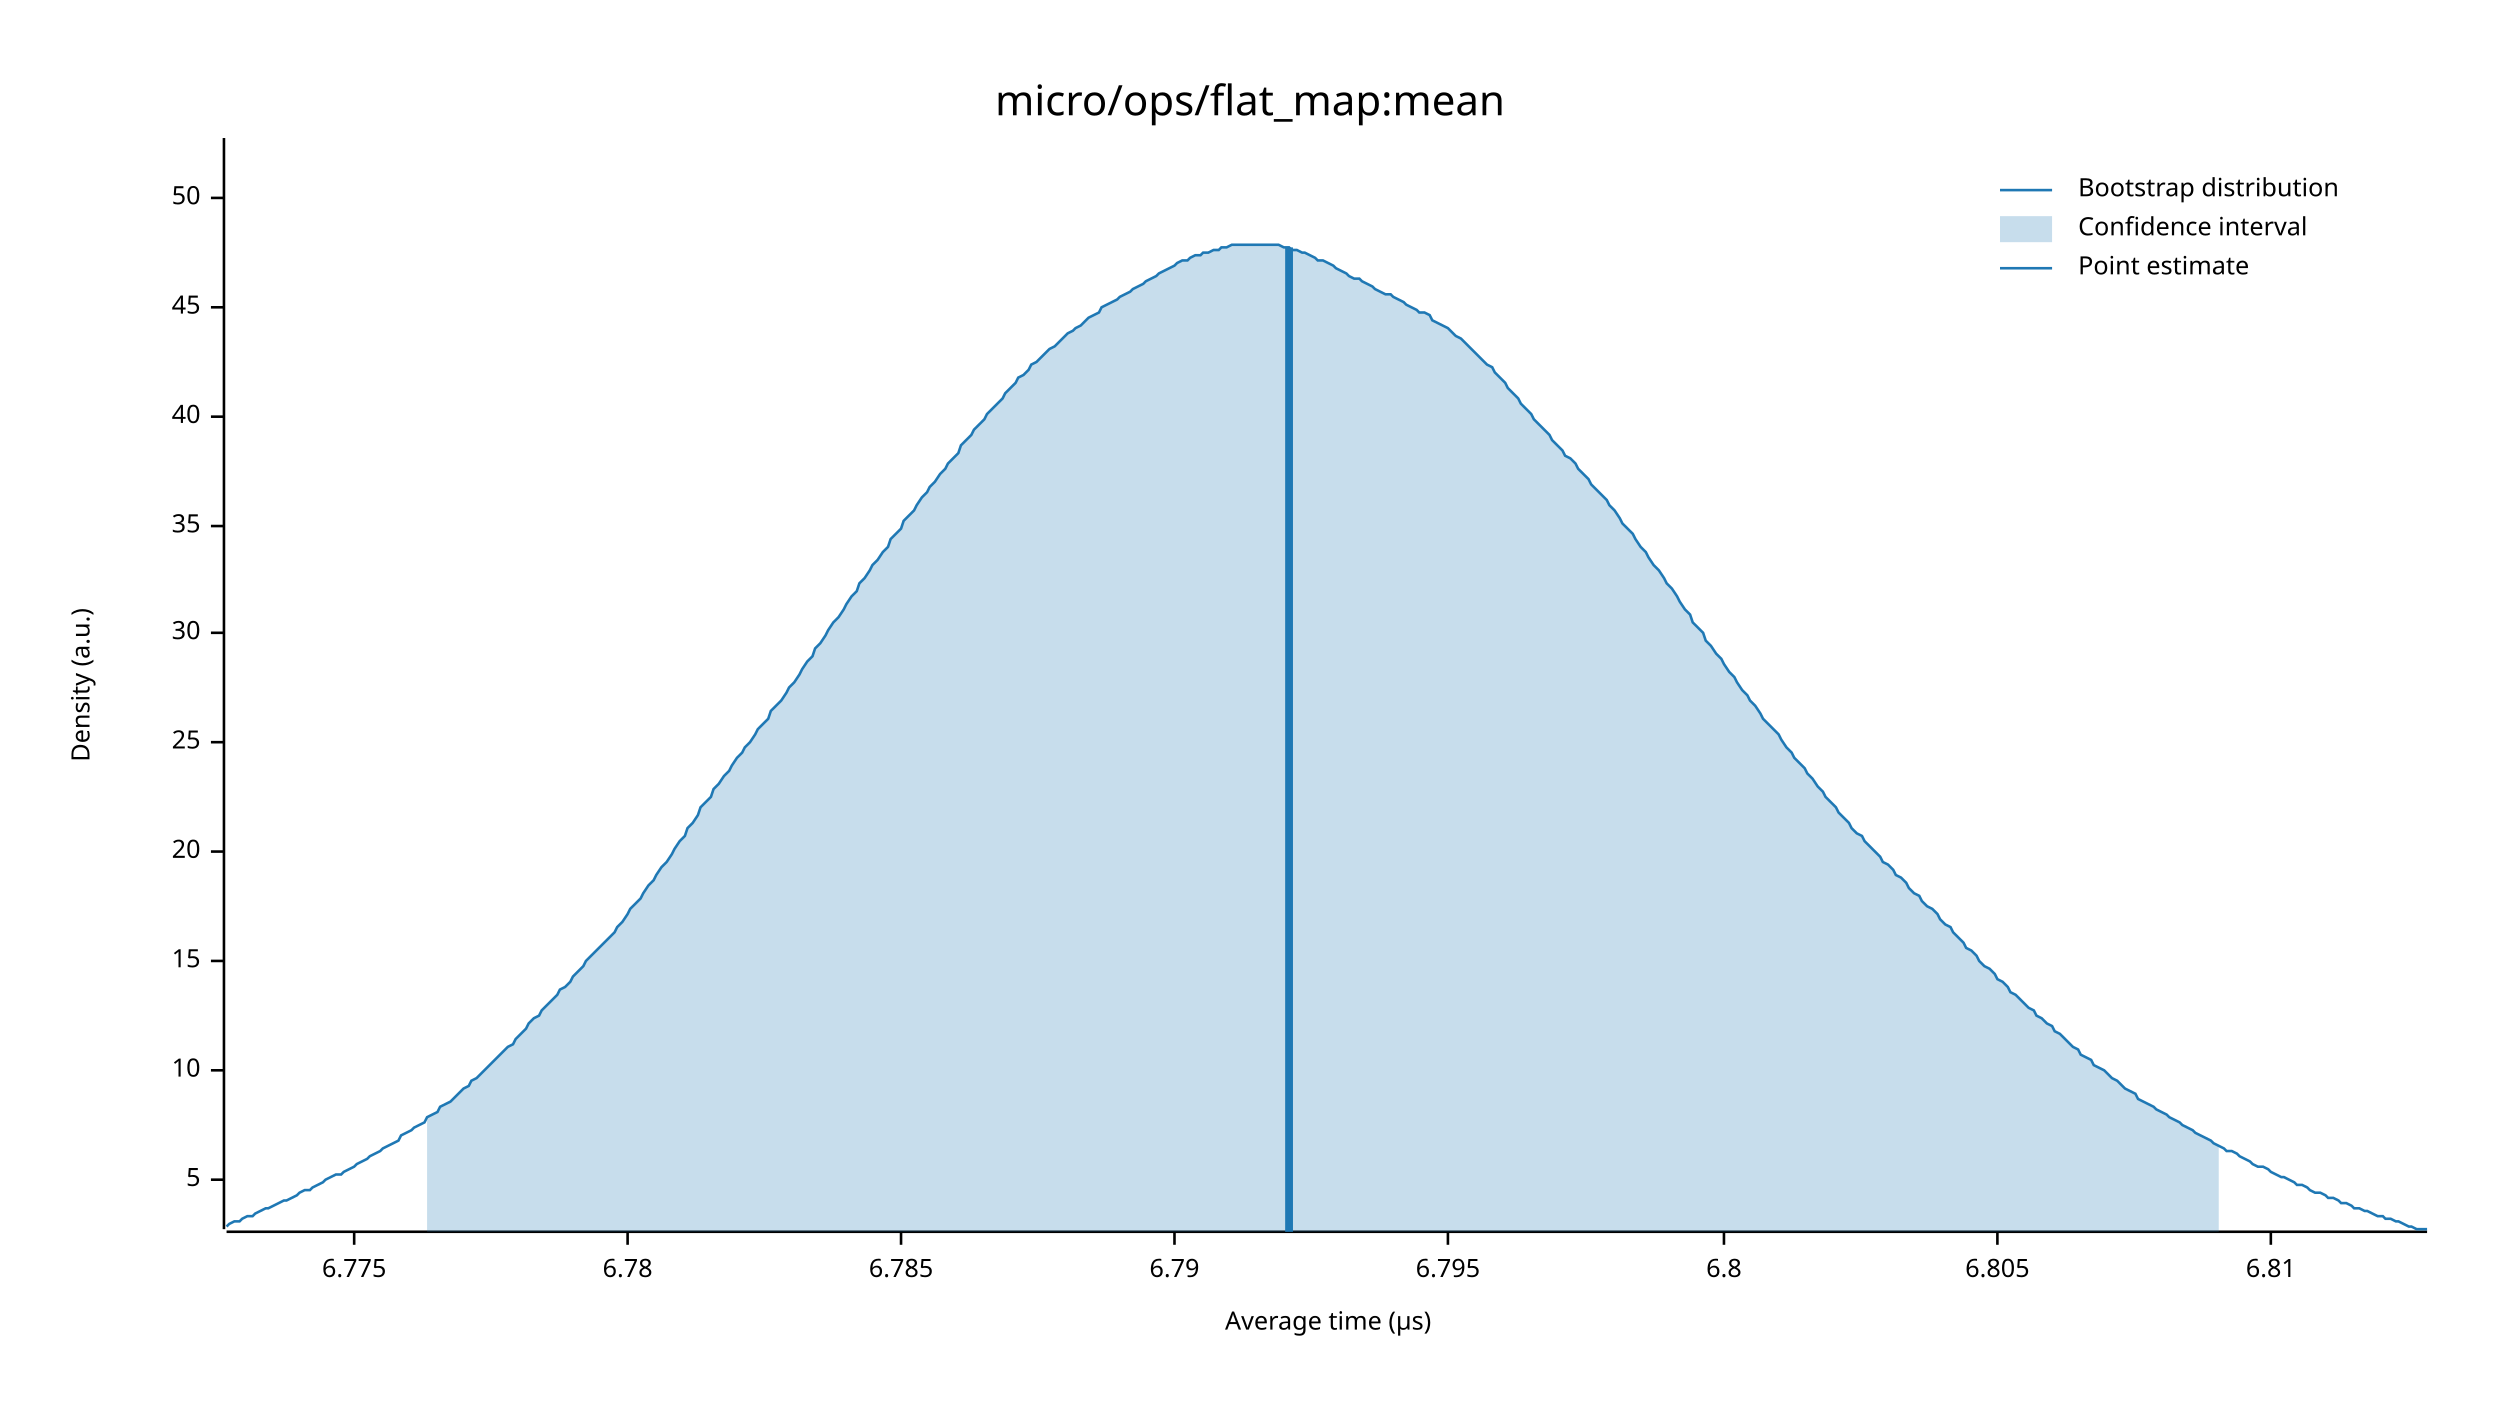
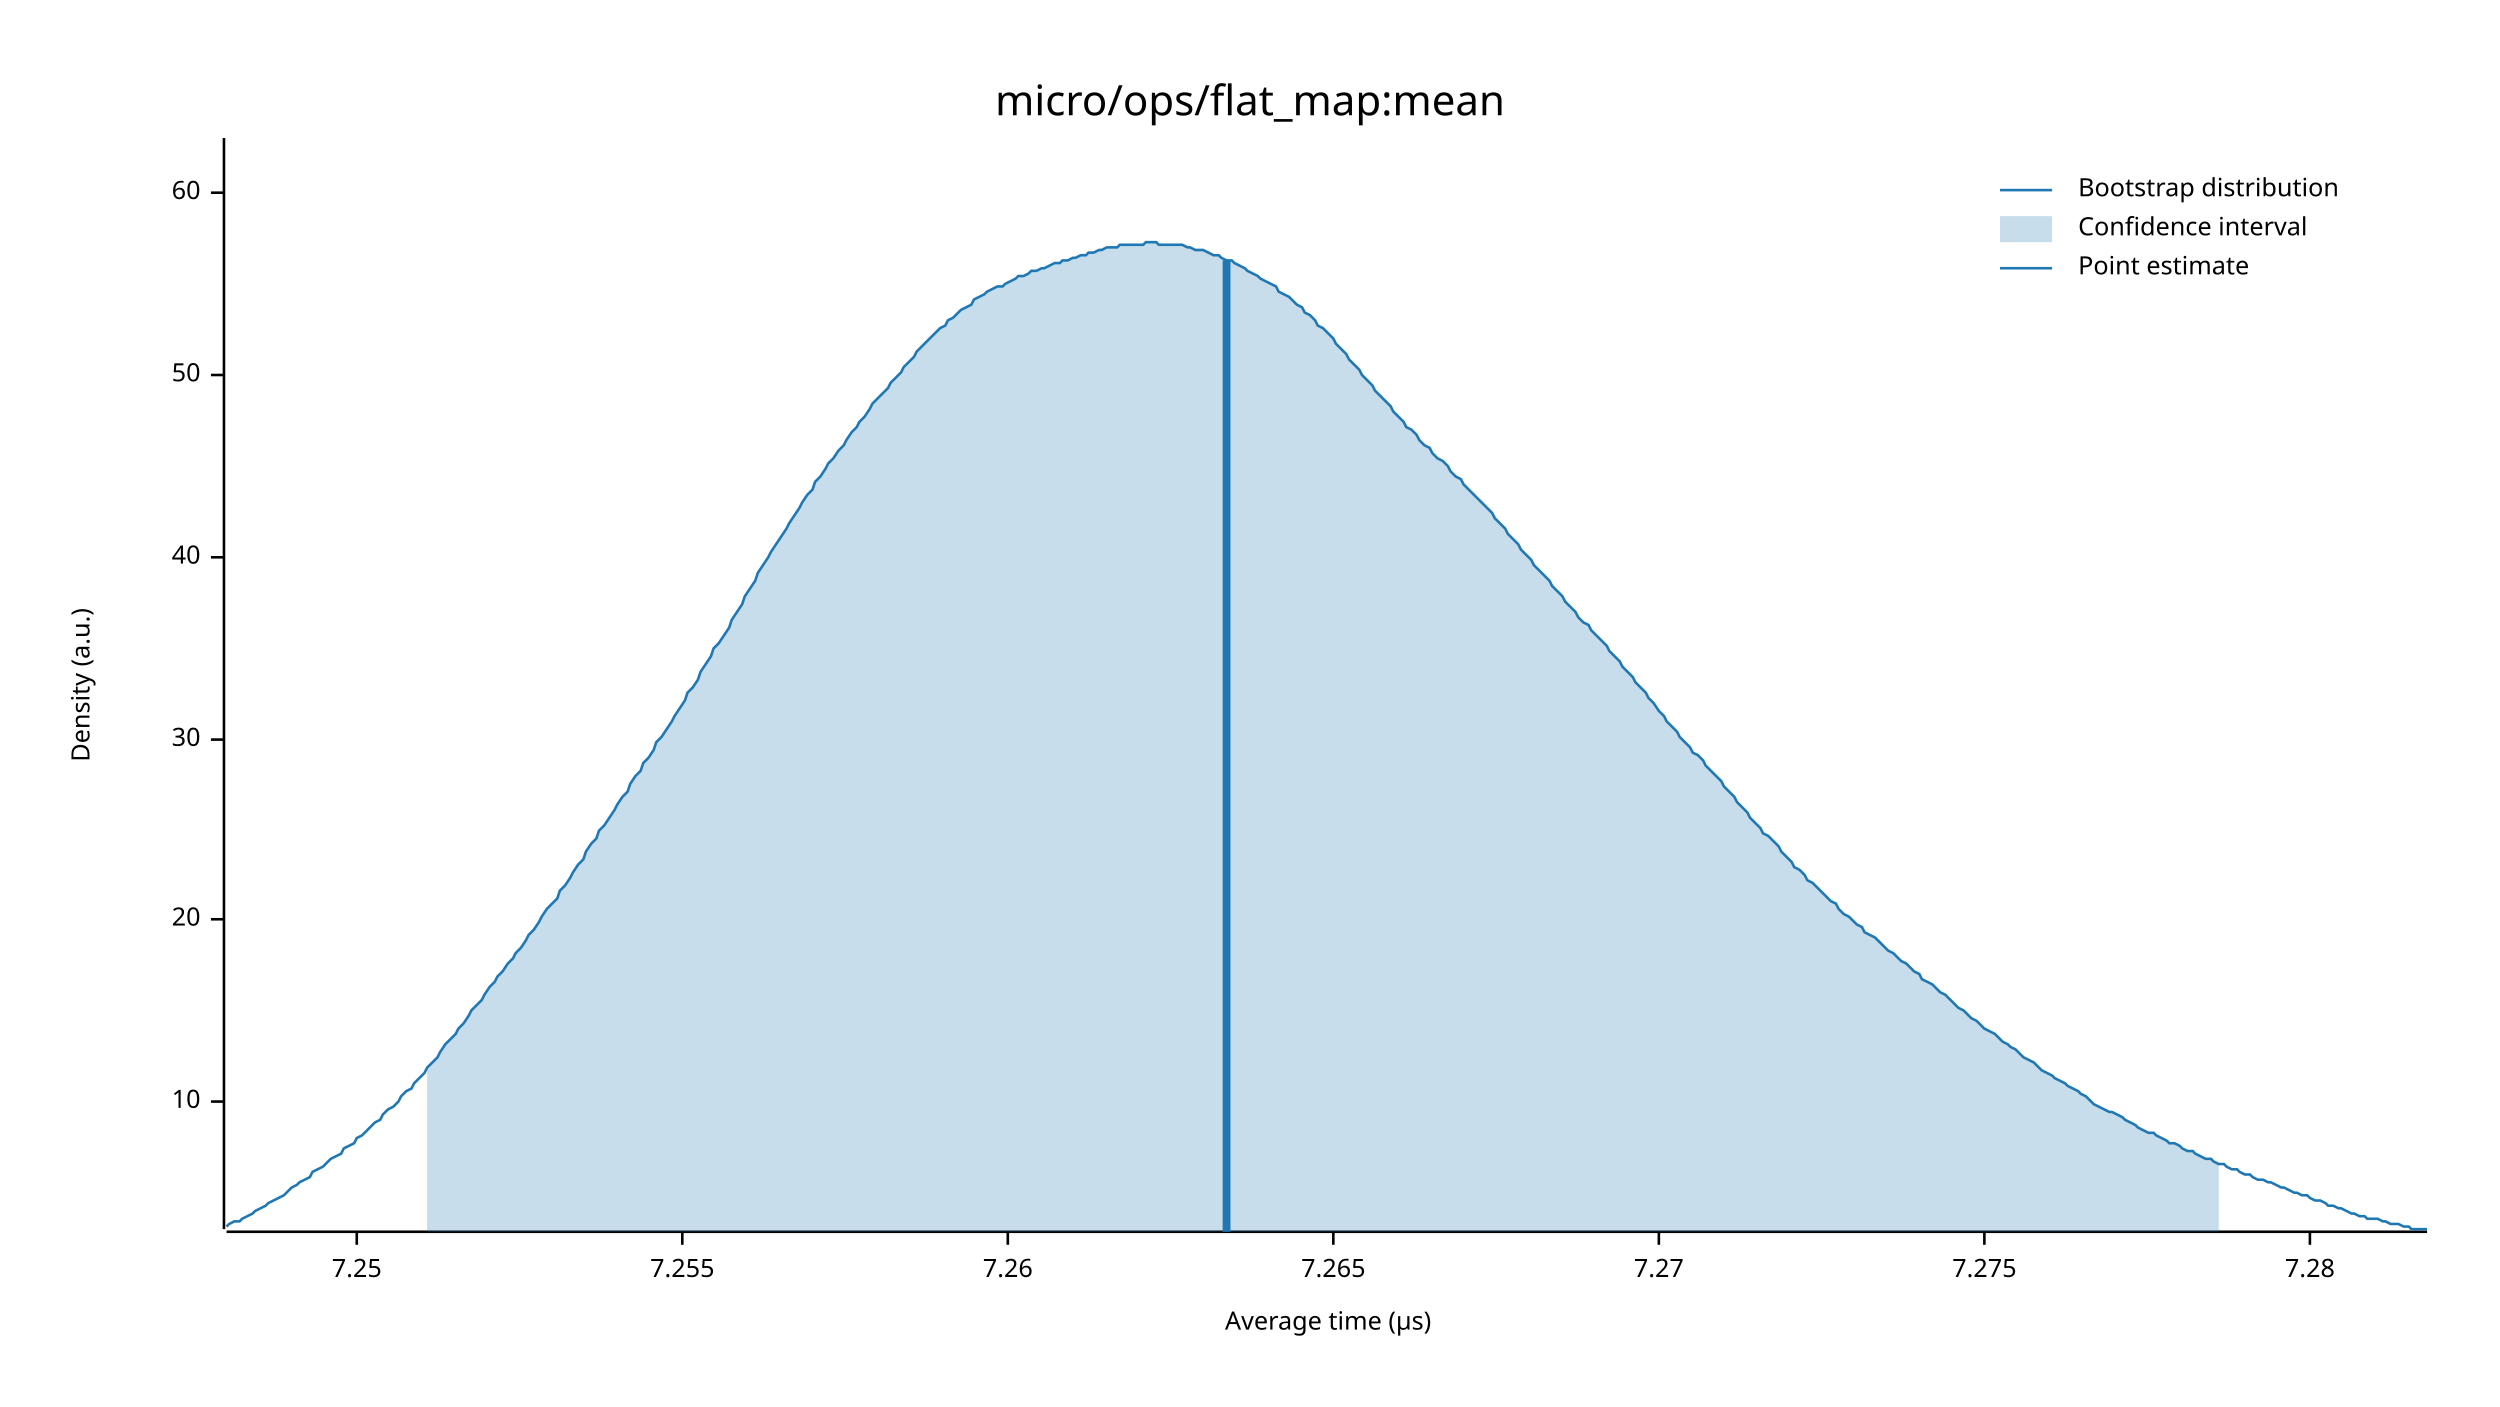
<svg xmlns="http://www.w3.org/2000/svg" width="960" height="540" viewBox="0 0 960 540">
  <text x="480" y="32" dy="0.76em" text-anchor="middle" font-family="sans-serif" font-size="16.129" opacity="1" fill="#000000">
micro/ops/flat_map:mean
</text>
  <text x="27" y="263" dy="0.76em" text-anchor="middle" font-family="sans-serif" font-size="9.677" opacity="1" fill="#000000" transform="rotate(270, 27, 263)">
Density (a.u.)
</text>
  <text x="510" y="513" dy="-0.5ex" text-anchor="middle" font-family="sans-serif" font-size="9.677" opacity="1" fill="#000000">
Average time (µs)
</text>
  <polyline fill="none" opacity="1" stroke="#000000" stroke-width="1" points="86,53 86,472 " />
-   <text x="77" y="453" dy="0.5ex" text-anchor="end" font-family="sans-serif" font-size="9.677" opacity="1" fill="#000000">
- 5
- </text>
-   <polyline fill="none" opacity="1" stroke="#000000" stroke-width="1" points="81,453 86,453 " />
-   <text x="77" y="411" dy="0.5ex" text-anchor="end" font-family="sans-serif" font-size="9.677" opacity="1" fill="#000000">
+   <text x="77" y="423" dy="0.5ex" text-anchor="end" font-family="sans-serif" font-size="9.677" opacity="1" fill="#000000">
10
</text>
-   <polyline fill="none" opacity="1" stroke="#000000" stroke-width="1" points="81,411 86,411 " />
-   <text x="77" y="369" dy="0.5ex" text-anchor="end" font-family="sans-serif" font-size="9.677" opacity="1" fill="#000000">
- 15
- </text>
-   <polyline fill="none" opacity="1" stroke="#000000" stroke-width="1" points="81,369 86,369 " />
-   <text x="77" y="327" dy="0.5ex" text-anchor="end" font-family="sans-serif" font-size="9.677" opacity="1" fill="#000000">
+   <polyline fill="none" opacity="1" stroke="#000000" stroke-width="1" points="81,423 86,423 " />
+   <text x="77" y="353" dy="0.5ex" text-anchor="end" font-family="sans-serif" font-size="9.677" opacity="1" fill="#000000">
20
</text>
-   <polyline fill="none" opacity="1" stroke="#000000" stroke-width="1" points="81,327 86,327 " />
-   <text x="77" y="285" dy="0.5ex" text-anchor="end" font-family="sans-serif" font-size="9.677" opacity="1" fill="#000000">
- 25
- </text>
-   <polyline fill="none" opacity="1" stroke="#000000" stroke-width="1" points="81,285 86,285 " />
-   <text x="77" y="243" dy="0.5ex" text-anchor="end" font-family="sans-serif" font-size="9.677" opacity="1" fill="#000000">
+   <polyline fill="none" opacity="1" stroke="#000000" stroke-width="1" points="81,353 86,353 " />
+   <text x="77" y="284" dy="0.5ex" text-anchor="end" font-family="sans-serif" font-size="9.677" opacity="1" fill="#000000">
30
</text>
-   <polyline fill="none" opacity="1" stroke="#000000" stroke-width="1" points="81,243 86,243 " />
-   <text x="77" y="202" dy="0.5ex" text-anchor="end" font-family="sans-serif" font-size="9.677" opacity="1" fill="#000000">
- 35
- </text>
-   <polyline fill="none" opacity="1" stroke="#000000" stroke-width="1" points="81,202 86,202 " />
-   <text x="77" y="160" dy="0.5ex" text-anchor="end" font-family="sans-serif" font-size="9.677" opacity="1" fill="#000000">
+   <polyline fill="none" opacity="1" stroke="#000000" stroke-width="1" points="81,284 86,284 " />
+   <text x="77" y="214" dy="0.5ex" text-anchor="end" font-family="sans-serif" font-size="9.677" opacity="1" fill="#000000">
40
</text>
-   <polyline fill="none" opacity="1" stroke="#000000" stroke-width="1" points="81,160 86,160 " />
-   <text x="77" y="118" dy="0.5ex" text-anchor="end" font-family="sans-serif" font-size="9.677" opacity="1" fill="#000000">
- 45
- </text>
-   <polyline fill="none" opacity="1" stroke="#000000" stroke-width="1" points="81,118 86,118 " />
-   <text x="77" y="76" dy="0.5ex" text-anchor="end" font-family="sans-serif" font-size="9.677" opacity="1" fill="#000000">
+   <polyline fill="none" opacity="1" stroke="#000000" stroke-width="1" points="81,214 86,214 " />
+   <text x="77" y="144" dy="0.5ex" text-anchor="end" font-family="sans-serif" font-size="9.677" opacity="1" fill="#000000">
50
</text>
-   <polyline fill="none" opacity="1" stroke="#000000" stroke-width="1" points="81,76 86,76 " />
+   <polyline fill="none" opacity="1" stroke="#000000" stroke-width="1" points="81,144 86,144 " />
+   <text x="77" y="74" dy="0.5ex" text-anchor="end" font-family="sans-serif" font-size="9.677" opacity="1" fill="#000000">
+ 60
+ </text>
+   <polyline fill="none" opacity="1" stroke="#000000" stroke-width="1" points="81,74 86,74 " />
  <polyline fill="none" opacity="1" stroke="#000000" stroke-width="1" points="87,473 932,473 " />
-   <text x="136" y="483" dy="0.76em" text-anchor="middle" font-family="sans-serif" font-size="9.677" opacity="1" fill="#000000">
- 6.775
+   <text x="137" y="483" dy="0.76em" text-anchor="middle" font-family="sans-serif" font-size="9.677" opacity="1" fill="#000000">
+ 7.25
</text>
-   <polyline fill="none" opacity="1" stroke="#000000" stroke-width="1" points="136,473 136,478 " />
-   <text x="241" y="483" dy="0.76em" text-anchor="middle" font-family="sans-serif" font-size="9.677" opacity="1" fill="#000000">
- 6.78
+   <polyline fill="none" opacity="1" stroke="#000000" stroke-width="1" points="137,473 137,478 " />
+   <text x="262" y="483" dy="0.76em" text-anchor="middle" font-family="sans-serif" font-size="9.677" opacity="1" fill="#000000">
+ 7.255
</text>
-   <polyline fill="none" opacity="1" stroke="#000000" stroke-width="1" points="241,473 241,478 " />
-   <text x="346" y="483" dy="0.76em" text-anchor="middle" font-family="sans-serif" font-size="9.677" opacity="1" fill="#000000">
- 6.785
+   <polyline fill="none" opacity="1" stroke="#000000" stroke-width="1" points="262,473 262,478 " />
+   <text x="387" y="483" dy="0.76em" text-anchor="middle" font-family="sans-serif" font-size="9.677" opacity="1" fill="#000000">
+ 7.26
</text>
-   <polyline fill="none" opacity="1" stroke="#000000" stroke-width="1" points="346,473 346,478 " />
-   <text x="451" y="483" dy="0.76em" text-anchor="middle" font-family="sans-serif" font-size="9.677" opacity="1" fill="#000000">
- 6.79
+   <polyline fill="none" opacity="1" stroke="#000000" stroke-width="1" points="387,473 387,478 " />
+   <text x="512" y="483" dy="0.76em" text-anchor="middle" font-family="sans-serif" font-size="9.677" opacity="1" fill="#000000">
+ 7.265
</text>
-   <polyline fill="none" opacity="1" stroke="#000000" stroke-width="1" points="451,473 451,478 " />
-   <text x="556" y="483" dy="0.76em" text-anchor="middle" font-family="sans-serif" font-size="9.677" opacity="1" fill="#000000">
- 6.795
+   <polyline fill="none" opacity="1" stroke="#000000" stroke-width="1" points="512,473 512,478 " />
+   <text x="637" y="483" dy="0.76em" text-anchor="middle" font-family="sans-serif" font-size="9.677" opacity="1" fill="#000000">
+ 7.27
</text>
-   <polyline fill="none" opacity="1" stroke="#000000" stroke-width="1" points="556,473 556,478 " />
-   <text x="662" y="483" dy="0.76em" text-anchor="middle" font-family="sans-serif" font-size="9.677" opacity="1" fill="#000000">
- 6.8
+   <polyline fill="none" opacity="1" stroke="#000000" stroke-width="1" points="637,473 637,478 " />
+   <text x="762" y="483" dy="0.76em" text-anchor="middle" font-family="sans-serif" font-size="9.677" opacity="1" fill="#000000">
+ 7.275
</text>
-   <polyline fill="none" opacity="1" stroke="#000000" stroke-width="1" points="662,473 662,478 " />
-   <text x="767" y="483" dy="0.76em" text-anchor="middle" font-family="sans-serif" font-size="9.677" opacity="1" fill="#000000">
- 6.805
+   <polyline fill="none" opacity="1" stroke="#000000" stroke-width="1" points="762,473 762,478 " />
+   <text x="887" y="483" dy="0.76em" text-anchor="middle" font-family="sans-serif" font-size="9.677" opacity="1" fill="#000000">
+ 7.28
</text>
-   <polyline fill="none" opacity="1" stroke="#000000" stroke-width="1" points="767,473 767,478 " />
-   <text x="872" y="483" dy="0.76em" text-anchor="middle" font-family="sans-serif" font-size="9.677" opacity="1" fill="#000000">
- 6.81
- </text>
-   <polyline fill="none" opacity="1" stroke="#000000" stroke-width="1" points="872,473 872,478 " />
-   <polyline fill="none" opacity="1" stroke="#1F78B4" stroke-width="1" points="87,471 88,470 90,469 92,469 93,468 95,467 97,467 98,466 100,465 102,464 103,464 105,463 107,462 109,461 110,461 112,460 114,459 115,458 117,457 119,457 120,456 122,455 124,454 125,453 127,452 129,451 131,451 132,450 134,449 136,448 137,447 139,446 141,445 142,444 144,443 146,442 147,441 149,440 151,439 153,438 154,436 156,435 158,434 159,433 161,432 163,431 164,429 166,428 168,427 169,425 171,424 173,423 175,421 176,420 178,418 180,417 181,415 183,414 185,412 186,411 188,409 190,407 191,406 193,404 195,402 197,401 198,399 200,397 202,395 203,393 205,391 207,390 208,388 210,386 212,384 214,382 215,380 217,379 219,377 220,375 222,373 224,371 225,369 227,367 229,365 230,364 232,362 234,360 236,358 237,356 239,354 241,351 242,349 244,347 246,345 247,343 249,340 251,338 252,336 254,333 256,331 258,328 259,326 261,323 263,321 264,318 266,316 268,313 269,310 271,308 273,306 274,303 276,301 278,298 280,296 281,294 283,291 285,289 286,287 288,285 290,282 291,280 293,278 295,276 296,273 298,271 300,269 302,266 303,264 305,262 307,259 308,257 310,254 312,252 313,249 315,247 317,244 318,242 320,239 322,237 324,234 325,232 327,229 329,227 330,224 332,222 334,219 335,217 337,215 339,212 341,210 342,207 344,205 346,203 347,200 349,198 351,196 352,194 354,191 356,189 357,187 359,185 361,182 363,180 364,178 366,176 368,174 369,171 371,169 373,167 374,165 376,163 378,161 379,159 381,157 383,155 385,153 386,151 388,149 390,147 391,145 393,144 395,142 396,140 398,139 400,137 401,136 403,134 405,133 407,131 408,130 410,128 412,127 413,126 415,125 417,123 418,122 420,121 422,120 423,118 425,117 427,116 429,115 430,114 432,113 434,112 435,111 437,110 439,109 440,108 442,107 444,106 445,105 447,104 449,103 451,102 452,101 454,100 456,100 457,99 459,98 461,98 462,97 464,97 466,96 468,96 469,95 471,95 473,94 474,94 476,94 478,94 479,94 481,94 483,94 484,94 486,94 488,94 490,94 491,94 493,95 495,95 496,96 498,96 500,97 501,97 503,98 505,99 506,100 508,100 510,101 512,102 513,103 515,104 517,105 518,106 520,107 522,107 523,108 525,109 527,110 528,111 530,112 532,113 534,113 535,114 537,115 539,116 540,117 542,118 544,119 545,120 547,120 549,121 550,123 552,124 554,125 556,126 557,127 559,129 561,130 562,131 564,133 566,135 567,136 569,138 571,140 573,141 574,143 576,145 578,147 579,149 581,151 583,153 584,155 586,157 588,159 589,161 591,163 593,165 595,167 596,169 598,171 600,173 601,175 603,176 605,178 606,180 608,182 610,184 611,186 613,188 615,190 617,192 618,194 620,196 622,199 623,201 625,203 627,205 628,207 630,210 632,212 633,214 635,217 637,219 639,222 640,224 642,226 644,229 645,231 647,234 649,236 650,239 652,241 654,243 655,246 657,248 659,251 661,253 662,255 664,258 666,260 667,262 669,265 671,267 672,269 674,271 676,274 677,276 679,278 681,280 683,282 684,284 686,287 688,289 689,291 691,293 693,295 694,297 696,299 698,302 700,304 701,306 703,308 705,310 706,312 708,314 710,316 711,318 713,320 715,321 716,323 718,325 720,327 722,329 723,331 725,332 727,334 728,336 730,337 732,339 733,341 735,343 737,344 738,346 740,348 742,349 744,351 745,353 747,355 749,356 750,358 752,360 754,362 755,364 757,365 759,367 760,369 762,371 764,372 766,374 767,376 769,377 771,379 772,381 774,382 776,384 777,385 779,387 781,388 782,390 784,391 786,393 788,394 789,396 791,397 793,399 794,400 796,402 798,403 799,405 801,406 803,407 804,409 806,410 808,411 810,413 811,414 813,415 815,417 816,418 818,419 820,420 821,422 823,423 825,424 827,425 828,426 830,427 832,428 833,429 835,430 837,431 838,432 840,433 842,434 843,435 845,436 847,437 849,438 850,439 852,440 854,441 855,442 857,442 859,443 860,444 862,445 864,446 865,447 867,448 869,448 871,449 872,450 874,451 876,452 877,452 879,453 881,454 882,455 884,455 886,456 887,457 889,458 891,458 893,459 894,460 896,460 898,461 899,462 901,462 903,463 904,464 906,464 908,465 909,465 911,466 913,467 915,467 916,468 918,468 920,469 921,469 923,470 925,471 926,471 928,472 930,472 932,472 " />
-   <polygon opacity="0.25" fill="#1F78B4" points="164,429 166,428 168,427 169,425 171,424 173,423 175,421 176,420 178,418 180,417 181,415 183,414 185,412 186,411 188,409 190,407 191,406 193,404 195,402 197,401 198,399 200,397 202,395 203,393 205,391 207,390 208,388 210,386 212,384 214,382 215,380 217,379 219,377 220,375 222,373 224,371 225,369 227,367 229,365 230,364 232,362 234,360 236,358 237,356 239,354 241,351 242,349 244,347 246,345 247,343 249,340 251,338 252,336 254,333 256,331 258,328 259,326 261,323 263,321 264,318 266,316 268,313 269,310 271,308 273,306 274,303 276,301 278,298 280,296 281,294 283,291 285,289 286,287 288,285 290,282 291,280 293,278 295,276 296,273 298,271 300,269 302,266 303,264 305,262 307,259 308,257 310,254 312,252 313,249 315,247 317,244 318,242 320,239 322,237 324,234 325,232 327,229 329,227 330,224 332,222 334,219 335,217 337,215 339,212 341,210 342,207 344,205 346,203 347,200 349,198 351,196 352,194 354,191 356,189 357,187 359,185 361,182 363,180 364,178 366,176 368,174 369,171 371,169 373,167 374,165 376,163 378,161 379,159 381,157 383,155 385,153 386,151 388,149 390,147 391,145 393,144 395,142 396,140 398,139 400,137 401,136 403,134 405,133 407,131 408,130 410,128 412,127 413,126 415,125 417,123 418,122 420,121 422,120 423,118 425,117 427,116 429,115 430,114 432,113 434,112 435,111 437,110 439,109 440,108 442,107 444,106 445,105 447,104 449,103 451,102 452,101 454,100 456,100 457,99 459,98 461,98 462,97 464,97 466,96 468,96 469,95 471,95 473,94 474,94 476,94 478,94 479,94 481,94 483,94 484,94 486,94 488,94 490,94 491,94 493,95 495,95 496,96 498,96 500,97 501,97 503,98 505,99 506,100 508,100 510,101 512,102 513,103 515,104 517,105 518,106 520,107 522,107 523,108 525,109 527,110 528,111 530,112 532,113 534,113 535,114 537,115 539,116 540,117 542,118 544,119 545,120 547,120 549,121 550,123 552,124 554,125 556,126 557,127 559,129 561,130 562,131 564,133 566,135 567,136 569,138 571,140 573,141 574,143 576,145 578,147 579,149 581,151 583,153 584,155 586,157 588,159 589,161 591,163 593,165 595,167 596,169 598,171 600,173 601,175 603,176 605,178 606,180 608,182 610,184 611,186 613,188 615,190 617,192 618,194 620,196 622,199 623,201 625,203 627,205 628,207 630,210 632,212 633,214 635,217 637,219 639,222 640,224 642,226 644,229 645,231 647,234 649,236 650,239 652,241 654,243 655,246 657,248 659,251 661,253 662,255 664,258 666,260 667,262 669,265 671,267 672,269 674,271 676,274 677,276 679,278 681,280 683,282 684,284 686,287 688,289 689,291 691,293 693,295 694,297 696,299 698,302 700,304 701,306 703,308 705,310 706,312 708,314 710,316 711,318 713,320 715,321 716,323 718,325 720,327 722,329 723,331 725,332 727,334 728,336 730,337 732,339 733,341 735,343 737,344 738,346 740,348 742,349 744,351 745,353 747,355 749,356 750,358 752,360 754,362 755,364 757,365 759,367 760,369 762,371 764,372 766,374 767,376 769,377 771,379 772,381 774,382 776,384 777,385 779,387 781,388 782,390 784,391 786,393 788,394 789,396 791,397 793,399 794,400 796,402 798,403 799,405 801,406 803,407 804,409 806,410 808,411 810,413 811,414 813,415 815,417 816,418 818,419 820,420 821,422 823,423 825,424 827,425 828,426 830,427 832,428 833,429 835,430 837,431 838,432 840,433 842,434 843,435 845,436 847,437 849,438 850,439 852,440 852,473 164,473 " />
-   <polyline fill="none" opacity="1" stroke="#1F78B4" stroke-width="3" points="495,473 495,95 " />
+   <polyline fill="none" opacity="1" stroke="#000000" stroke-width="1" points="887,473 887,478 " />
+   <polyline fill="none" opacity="1" stroke="#1F78B4" stroke-width="1" points="87,471 88,470 90,469 92,469 93,468 95,467 97,466 98,465 100,464 102,463 103,462 105,461 107,460 109,459 110,458 112,456 114,455 115,454 117,453 119,452 120,450 122,449 124,448 125,447 127,445 129,444 131,443 132,441 134,440 136,439 137,437 139,436 141,434 142,433 144,431 146,430 147,428 149,426 151,425 153,423 154,421 156,419 158,418 159,416 161,414 163,412 164,410 166,408 168,406 169,404 171,401 173,399 175,397 176,395 178,393 180,390 181,388 183,386 185,384 186,382 188,379 190,377 191,375 193,373 195,370 197,368 198,366 200,364 202,361 203,359 205,357 207,354 208,352 210,349 212,347 214,345 215,342 217,340 219,337 220,335 222,332 224,330 225,327 227,324 229,322 230,319 232,317 234,314 236,311 237,309 239,306 241,304 242,301 244,298 246,296 247,293 249,291 251,288 252,285 254,283 256,280 258,277 259,275 261,272 263,269 264,266 266,264 268,261 269,258 271,255 273,252 274,249 276,247 278,244 280,241 281,238 283,235 285,232 286,229 288,226 290,223 291,220 293,217 295,214 296,212 298,209 300,206 302,203 303,201 305,198 307,195 308,193 310,190 312,188 313,185 315,183 317,180 318,178 320,176 322,173 324,171 325,169 327,166 329,164 330,162 332,160 334,157 335,155 337,153 339,151 341,149 342,147 344,145 346,143 347,141 349,139 351,137 352,135 354,133 356,131 357,130 359,128 361,126 363,125 364,123 366,122 368,120 369,119 371,118 373,117 374,115 376,114 378,113 379,112 381,111 383,110 385,110 386,109 388,108 390,107 391,106 393,106 395,105 396,104 398,104 400,103 401,103 403,102 405,101 407,101 408,100 410,100 412,99 413,99 415,98 417,98 418,97 420,97 422,96 423,96 425,95 427,95 429,95 430,94 432,94 434,94 435,94 437,94 439,94 440,93 442,93 444,93 445,94 447,94 449,94 451,94 452,94 454,94 456,95 457,95 459,96 461,96 462,96 464,97 466,98 468,98 469,99 471,100 473,100 474,101 476,102 478,103 479,104 481,105 483,106 484,107 486,108 488,109 490,110 491,112 493,113 495,114 496,115 498,117 500,118 501,120 503,121 505,123 506,125 508,126 510,128 512,130 513,132 515,134 517,136 518,138 520,140 522,142 523,144 525,146 527,148 528,150 530,152 532,154 534,156 535,158 537,160 539,162 540,164 542,165 544,167 545,169 547,171 549,172 550,174 552,176 554,177 556,179 557,181 559,183 561,184 562,186 564,188 566,190 567,191 569,193 571,195 573,197 574,199 576,201 578,203 579,205 581,207 583,209 584,211 586,213 588,215 589,217 591,219 593,221 595,223 596,225 598,227 600,229 601,231 603,233 605,235 606,237 608,239 610,240 611,242 613,244 615,246 617,248 618,250 620,252 622,254 623,256 625,258 627,260 628,262 630,264 632,266 633,268 635,270 637,273 639,275 640,277 642,279 644,281 645,283 647,285 649,287 650,289 652,290 654,292 655,294 657,296 659,298 661,300 662,302 664,304 666,306 667,308 669,310 671,312 672,314 674,316 676,318 677,320 679,321 681,323 683,325 684,327 686,329 688,331 689,333 691,334 693,336 694,338 696,339 698,341 700,343 701,344 703,346 705,347 706,349 708,351 710,352 711,353 713,355 715,356 716,358 718,359 720,360 722,362 723,363 725,365 727,366 728,367 730,369 732,370 733,371 735,373 737,374 738,376 740,377 742,378 744,380 745,381 747,382 749,384 750,385 752,387 754,388 755,389 757,391 759,392 760,393 762,395 764,396 766,397 767,398 769,400 771,401 772,402 774,403 776,405 777,406 779,407 781,408 782,409 784,411 786,412 788,413 789,414 791,415 793,416 794,417 796,418 798,419 799,420 801,421 803,423 804,424 806,425 808,426 810,427 811,427 813,428 815,429 816,430 818,431 820,432 821,433 823,434 825,435 827,435 828,436 830,437 832,438 833,439 835,439 837,440 838,441 840,442 842,442 843,443 845,444 847,445 849,445 850,446 852,447 854,447 855,448 857,449 859,449 860,450 862,451 864,451 865,452 867,453 869,453 871,454 872,454 874,455 876,456 877,456 879,457 881,458 882,458 884,459 886,459 887,460 889,461 891,461 893,462 894,463 896,463 898,464 899,464 901,465 903,466 904,466 906,467 908,467 909,468 911,468 913,468 915,469 916,469 918,470 920,470 921,470 923,471 925,471 926,472 928,472 930,472 932,472 " />
+   <polygon opacity="0.25" fill="#1F78B4" points="164,410 166,408 168,406 169,404 171,401 173,399 175,397 176,395 178,393 180,390 181,388 183,386 185,384 186,382 188,379 190,377 191,375 193,373 195,370 197,368 198,366 200,364 202,361 203,359 205,357 207,354 208,352 210,349 212,347 214,345 215,342 217,340 219,337 220,335 222,332 224,330 225,327 227,324 229,322 230,319 232,317 234,314 236,311 237,309 239,306 241,304 242,301 244,298 246,296 247,293 249,291 251,288 252,285 254,283 256,280 258,277 259,275 261,272 263,269 264,266 266,264 268,261 269,258 271,255 273,252 274,249 276,247 278,244 280,241 281,238 283,235 285,232 286,229 288,226 290,223 291,220 293,217 295,214 296,212 298,209 300,206 302,203 303,201 305,198 307,195 308,193 310,190 312,188 313,185 315,183 317,180 318,178 320,176 322,173 324,171 325,169 327,166 329,164 330,162 332,160 334,157 335,155 337,153 339,151 341,149 342,147 344,145 346,143 347,141 349,139 351,137 352,135 354,133 356,131 357,130 359,128 361,126 363,125 364,123 366,122 368,120 369,119 371,118 373,117 374,115 376,114 378,113 379,112 381,111 383,110 385,110 386,109 388,108 390,107 391,106 393,106 395,105 396,104 398,104 400,103 401,103 403,102 405,101 407,101 408,100 410,100 412,99 413,99 415,98 417,98 418,97 420,97 422,96 423,96 425,95 427,95 429,95 430,94 432,94 434,94 435,94 437,94 439,94 440,93 442,93 444,93 445,94 447,94 449,94 451,94 452,94 454,94 456,95 457,95 459,96 461,96 462,96 464,97 466,98 468,98 469,99 471,100 473,100 474,101 476,102 478,103 479,104 481,105 483,106 484,107 486,108 488,109 490,110 491,112 493,113 495,114 496,115 498,117 500,118 501,120 503,121 505,123 506,125 508,126 510,128 512,130 513,132 515,134 517,136 518,138 520,140 522,142 523,144 525,146 527,148 528,150 530,152 532,154 534,156 535,158 537,160 539,162 540,164 542,165 544,167 545,169 547,171 549,172 550,174 552,176 554,177 556,179 557,181 559,183 561,184 562,186 564,188 566,190 567,191 569,193 571,195 573,197 574,199 576,201 578,203 579,205 581,207 583,209 584,211 586,213 588,215 589,217 591,219 593,221 595,223 596,225 598,227 600,229 601,231 603,233 605,235 606,237 608,239 610,240 611,242 613,244 615,246 617,248 618,250 620,252 622,254 623,256 625,258 627,260 628,262 630,264 632,266 633,268 635,270 637,273 639,275 640,277 642,279 644,281 645,283 647,285 649,287 650,289 652,290 654,292 655,294 657,296 659,298 661,300 662,302 664,304 666,306 667,308 669,310 671,312 672,314 674,316 676,318 677,320 679,321 681,323 683,325 684,327 686,329 688,331 689,333 691,334 693,336 694,338 696,339 698,341 700,343 701,344 703,346 705,347 706,349 708,351 710,352 711,353 713,355 715,356 716,358 718,359 720,360 722,362 723,363 725,365 727,366 728,367 730,369 732,370 733,371 735,373 737,374 738,376 740,377 742,378 744,380 745,381 747,382 749,384 750,385 752,387 754,388 755,389 757,391 759,392 760,393 762,395 764,396 766,397 767,398 769,400 771,401 772,402 774,403 776,405 777,406 779,407 781,408 782,409 784,411 786,412 788,413 789,414 791,415 793,416 794,417 796,418 798,419 799,420 801,421 803,423 804,424 806,425 808,426 810,427 811,427 813,428 815,429 816,430 818,431 820,432 821,433 823,434 825,435 827,435 828,436 830,437 832,438 833,439 835,439 837,440 838,441 840,442 842,442 843,443 845,444 847,445 849,445 850,446 852,447 852,473 164,473 " />
+   <polyline fill="none" opacity="1" stroke="#1F78B4" stroke-width="3" points="471,473 471,100 " />
  <text x="798" y="68" dy="0.76em" text-anchor="start" font-family="sans-serif" font-size="9.677" opacity="1" fill="#000000">
Bootstrap distribution
</text>
  <text x="798" y="83" dy="0.76em" text-anchor="start" font-family="sans-serif" font-size="9.677" opacity="1" fill="#000000">
Confidence interval
</text>
  <text x="798" y="98" dy="0.76em" text-anchor="start" font-family="sans-serif" font-size="9.677" opacity="1" fill="#000000">
Point estimate
</text>
  <polyline fill="none" opacity="1" stroke="#1F78B4" stroke-width="1" points="768,73 788,73 " />
  <rect x="768" y="83" width="20" height="10" opacity="0.25" fill="#1F78B4" stroke="none" />
  <polyline fill="none" opacity="1" stroke="#1F78B4" stroke-width="1" points="768,103 788,103 " />
</svg>
